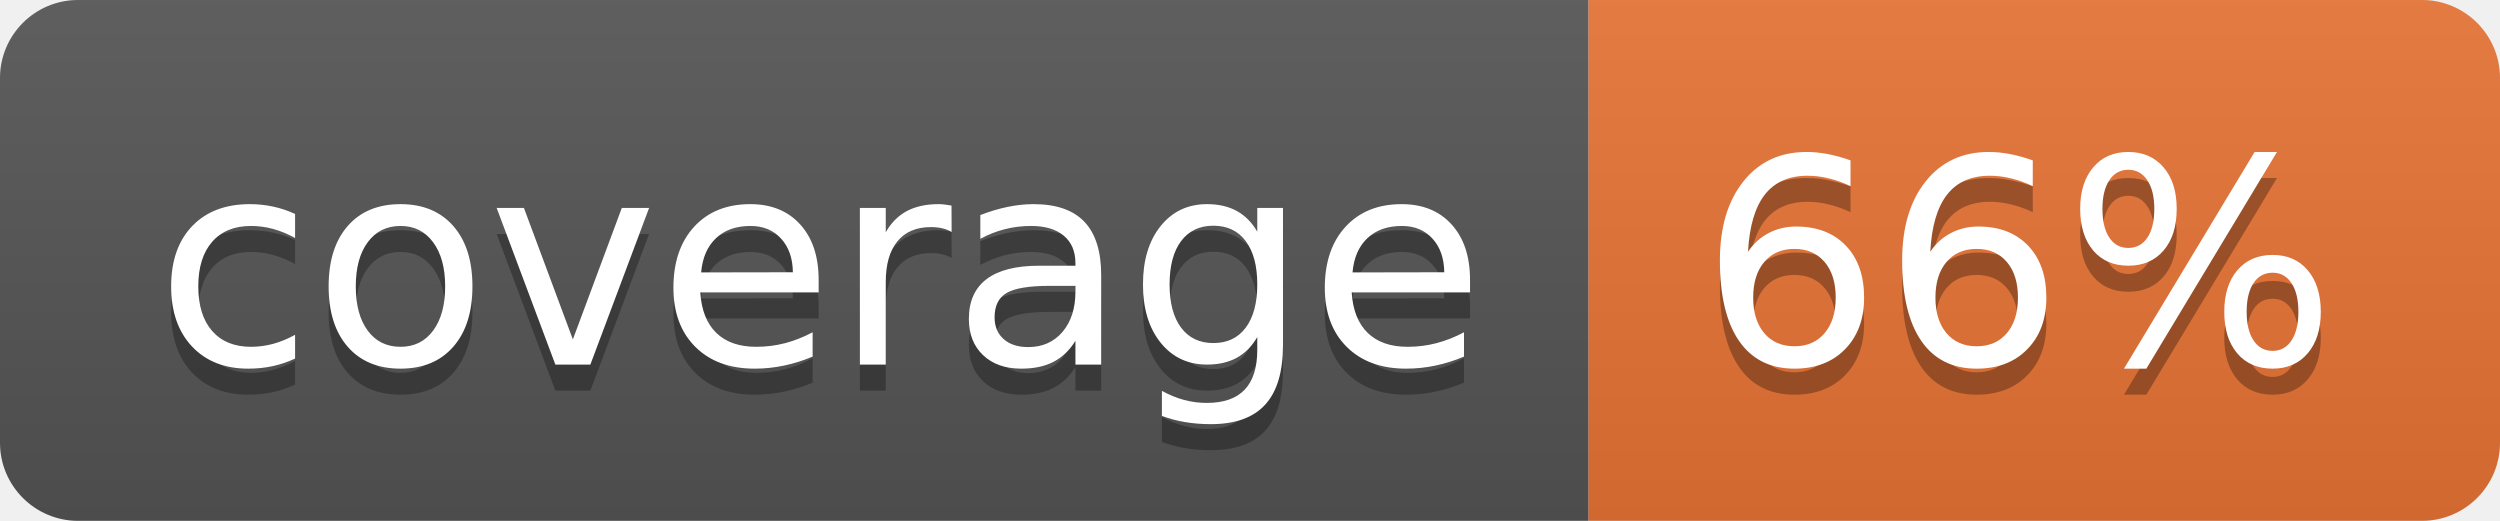
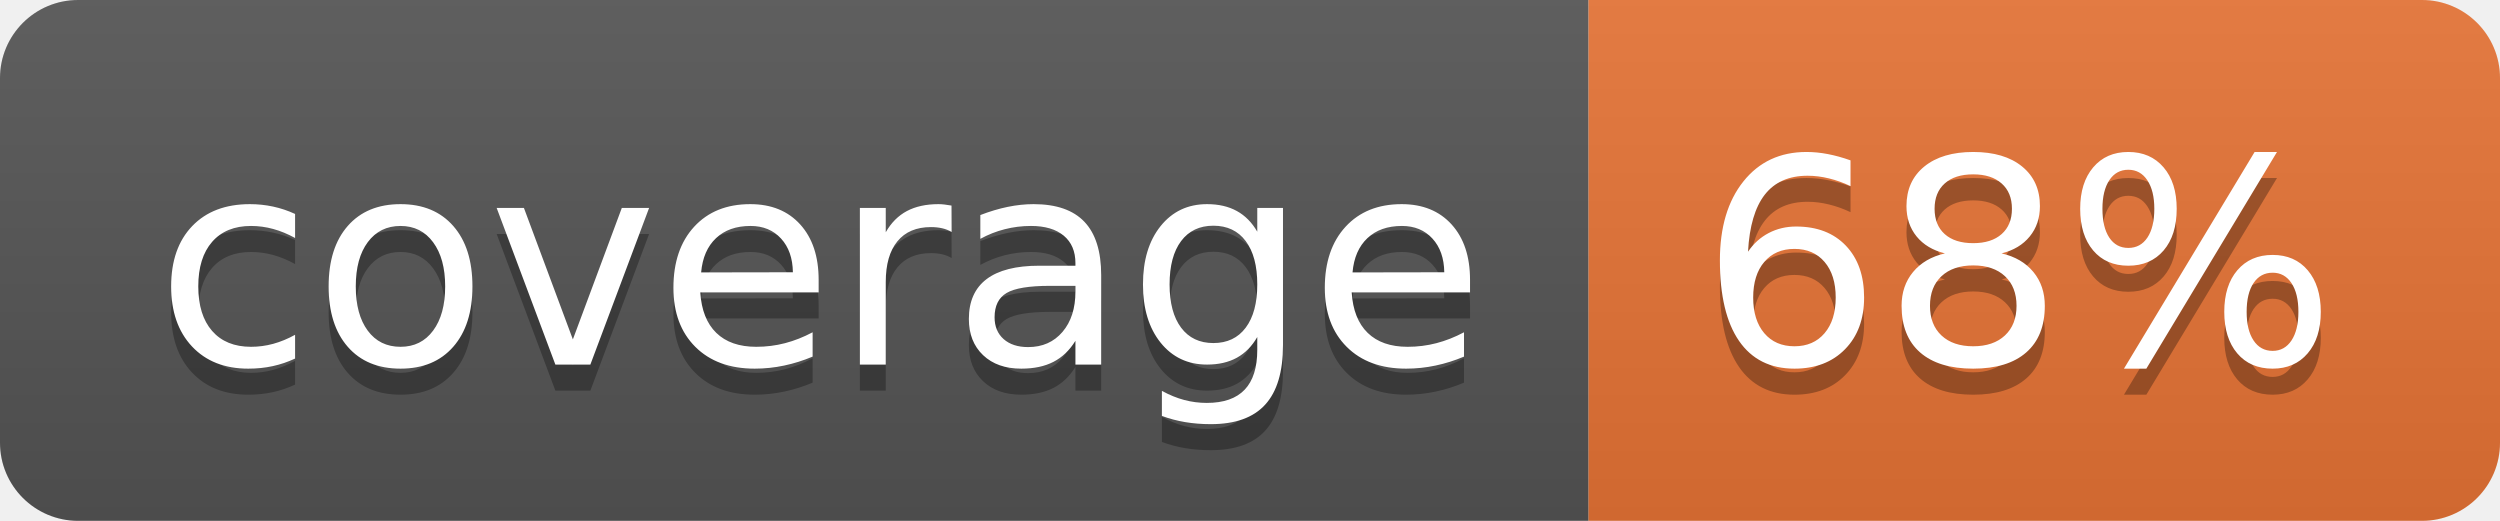
<svg xmlns="http://www.w3.org/2000/svg" width="96" height="20">
  <linearGradient id="b" x2="0" y2="100%">
    <stop offset="0" stop-color="#bbb" stop-opacity=".1" />
    <stop offset="1" stop-opacity=".1" />
  </linearGradient>
  <clipPath id="a">
    <rect width="96" height="20" rx="3" fill="#fff" />
  </clipPath>
  <g clip-path="url(#a)">
    <path fill="#555" d="M0 0h61v20H0z" />
    <path fill="#E87435" d="M61 0h35v20H61z" />
    <path fill="url(#b)" d="M0 0h96v20H0z" />
  </g>
  <g fill="#fff" text-anchor="middle" font-family="DejaVu Sans,Verdana,Geneva,sans-serif" font-size="110">
    <text x="315" y="150" fill="#010101" fill-opacity=".3" transform="scale(.1)" textLength="510">coverage</text>
    <text x="315" y="140" transform="scale(.1)" textLength="510">coverage</text>
-     <text x="775" y="150" fill="#010101" fill-opacity=".3" transform="scale(.1)" textLength="250">66%</text>
-     <text x="775" y="140" transform="scale(.1)" textLength="250">66%</text>
+     <text x="775" y="150" fill="#010101" fill-opacity=".3" transform="scale(.1)" textLength="250">68%</text>
+     <text x="775" y="140" transform="scale(.1)" textLength="250">68%</text>
  </g>
</svg>
